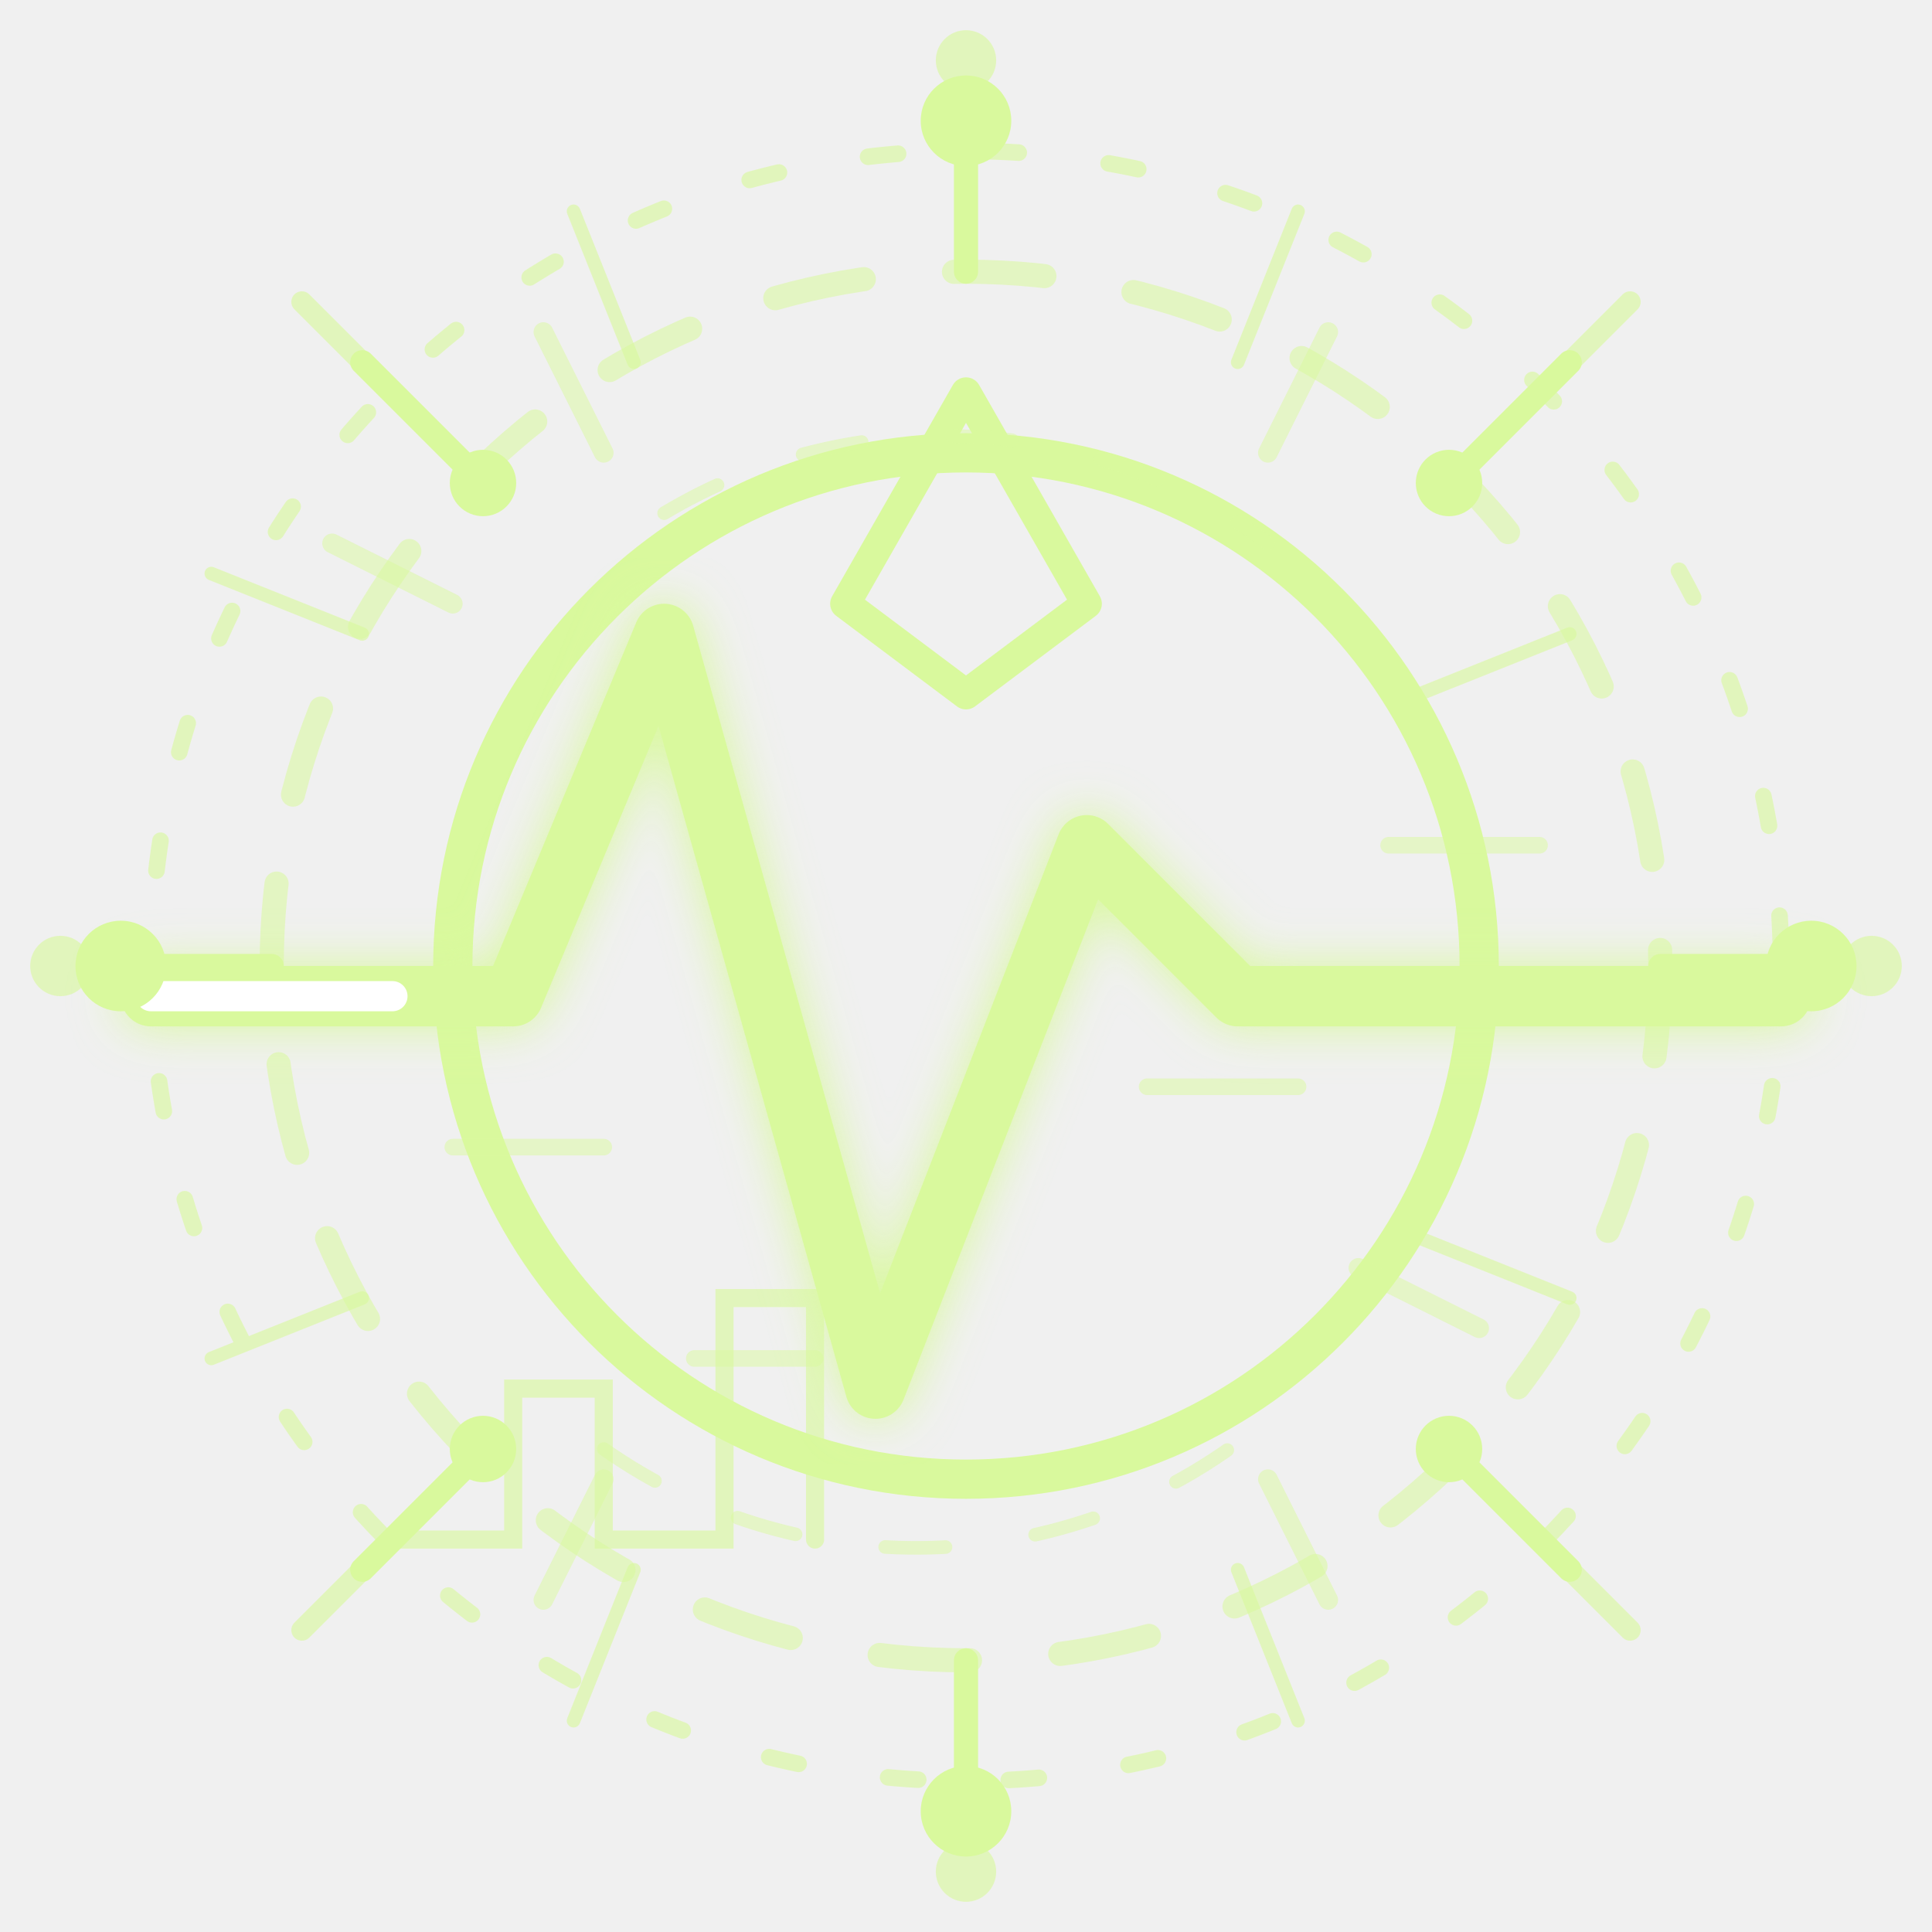
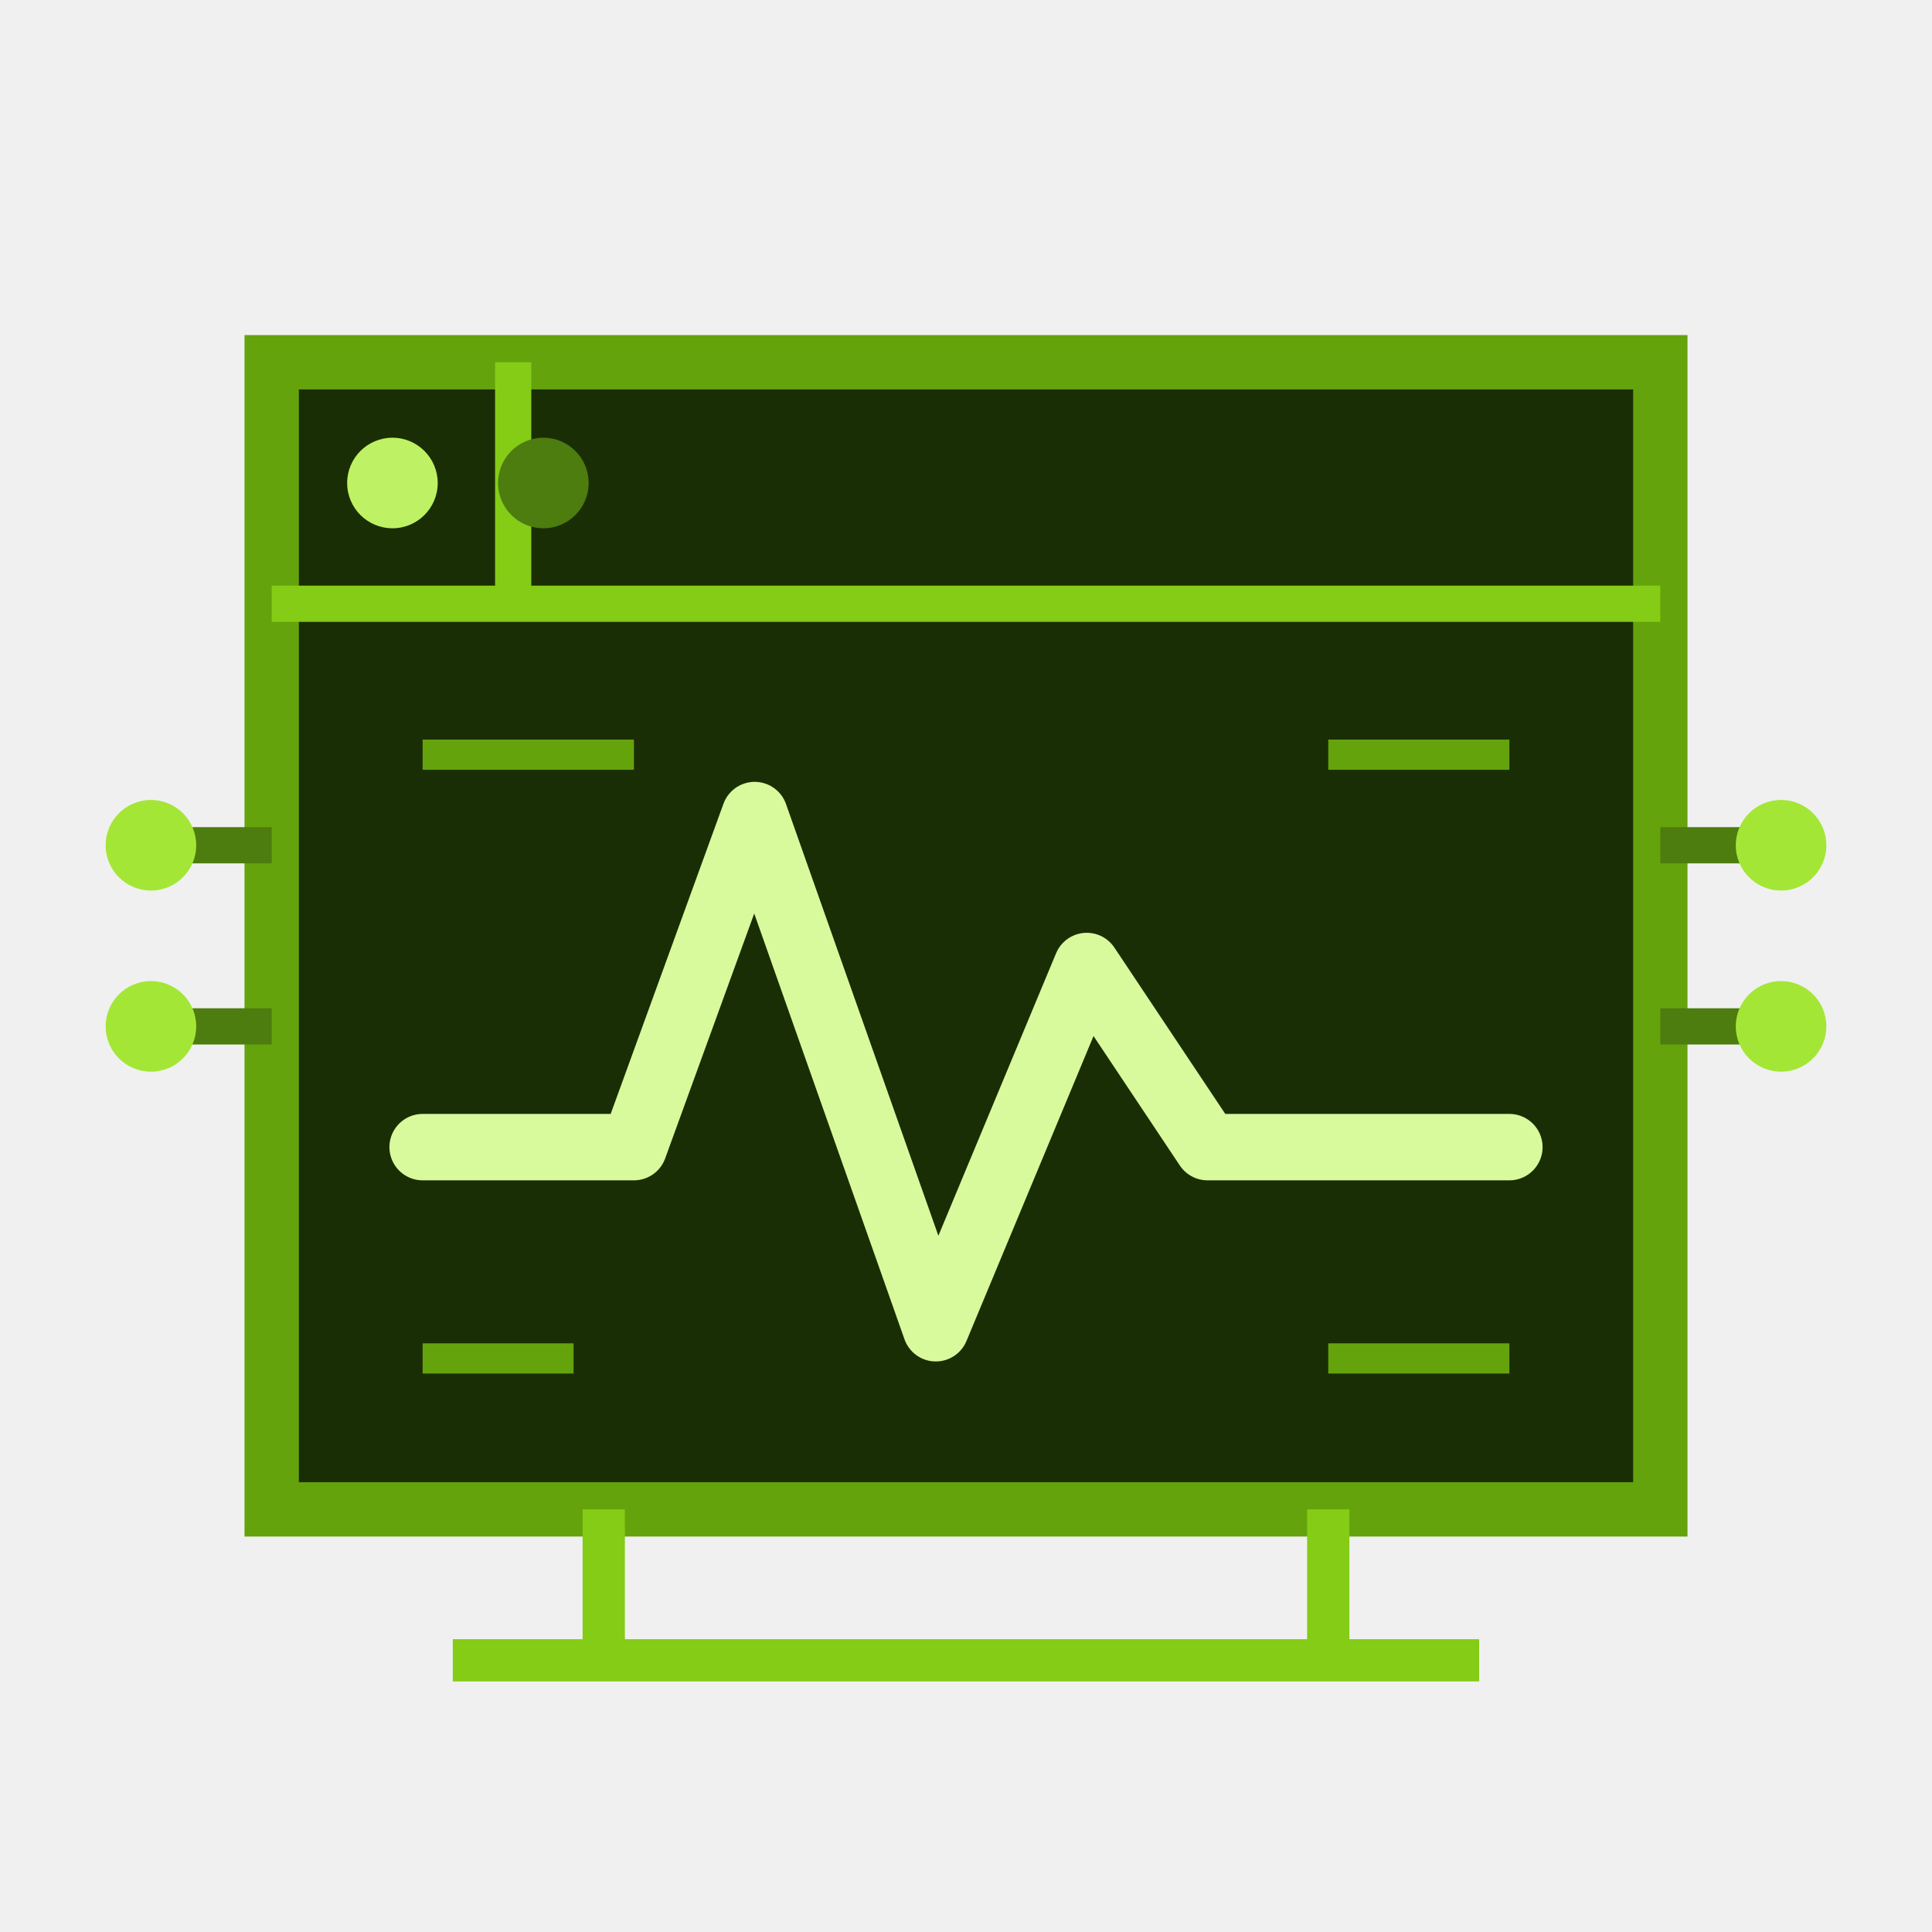
<svg xmlns="http://www.w3.org/2000/svg" viewBox="0 0 64 64" fill="none" role="img" aria-label="Actividad y auditoría">
-   <g stroke="url(#ac)" fill="none" stroke-linecap="round" opacity=".62">
-     <circle cx="32" cy="32" r="27" stroke-width=".55" stroke-dasharray="1 3" />
-     <path d="M32 2v5m0 50v5M2 32h5m50 0h5M10 10l4 4m36 36 4 4m0-44-4 4M14 50l-4 4" stroke-width=".7" />
-     <path d="M19 7l2 5m22-5-2 5M7 19l5 2m40 22-5-2M7 45l5-2m40-22-5 2M19 57l2-5m22 5-2-5" stroke-width=".45" />
-     <path d="M13 51h4v-5h3v5h4v-8h3v8" stroke-width=".6" />
-     <g fill="url(#ac)" stroke="none">
-       <circle cx="32" cy="2" r="1" />
-       <circle cx="62" cy="32" r="1" />
-       <circle cx="32" cy="62" r="1" />
-       <circle cx="2" cy="32" r="1" />
-     </g>
-   </g>
-   <defs>
-     <linearGradient id="ac" x1="6" y1="7" x2="58" y2="57">
-       <stop stop-color="#d9f99d" />
-       <stop offset=".48" stop-color="#84cc16" />
-       <stop offset="1" stop-color="#14b8a6" />
-     </linearGradient>
-     <filter id="ag">
-       <feGaussianBlur stdDeviation=".8" result="b" />
-       <feMerge>
-         <feMergeNode in="b" />
-         <feMergeNode in="SourceGraphic" />
-       </feMerge>
-     </filter>
-   </defs>
-   <style>.pulse{stroke-dasharray:8 90;animation:ac 2.6s linear infinite}@keyframes ac{to{stroke-dashoffset:-98}}@media(prefers-reduced-motion:reduce){.pulse{animation:none}}</style>
-   <g stroke="url(#ac)" stroke-linecap="round" stroke-linejoin="round">
-     <circle cx="32" cy="32" r="23" stroke-width=".8" stroke-dasharray="3 3" opacity=".55" />
-     <circle cx="32" cy="32" r="17" stroke-width="1.3" />
-     <path d="M5 33h12l5-12 7 25 7-18 5 5h18" stroke-width="2" filter="url(#ag)" />
-     <path class="pulse" d="M5 33h12l5-12 7 25 7-18 5 5h18" stroke="#fff" stroke-width="1" />
-     <path d="M32 4v5m0 46v5M4 32h5m46 0h5M12 12l4 4m32 32 4 4m0-40-4 4M16 48l-4 4" stroke-width=".8" />
-     <path d="m32 13 4 7-4 3-4-3Z" stroke-width="1" />
-     <g fill="url(#ac)" stroke="none">
-       <circle cx="32" cy="4" r="1.5" />
-       <circle cx="60" cy="32" r="1.5" />
-       <circle cx="32" cy="60" r="1.5" />
-       <circle cx="4" cy="32" r="1.5" />
-       <circle cx="16" cy="16" r="1.1" />
-       <circle cx="48" cy="16" r="1.1" />
-       <circle cx="16" cy="48" r="1.1" />
-       <circle cx="48" cy="48" r="1.1" />
-     </g>
-   </g>
-   <g stroke="url(#ac)" stroke-linecap="round" opacity=".5">
-     <path d="M18 11l2 4m24-4-2 4M11 18l4 2m34 24-4-2M18 53l2-4m24 4-2-4" stroke-width=".65" />
-     <path d="M15 38h5m3 7h4m11-9h5m3-8h5" stroke-width=".55" />
-     <path d="M22 17a18 18 0 0 1 20 1M20 48a18 18 0 0 0 22-1" stroke-width=".45" stroke-dasharray="2 3" />
+   <path d="M9 12h46v38H9V12Z" fill="#1a2e05" stroke="#65a30d" stroke-width="1.8" />
+   <path d="M9 20h46M17 12v8" stroke="#84cc16" stroke-width="1.2" />
+   <circle cx="13" cy="16" r="1.5" fill="#bef264" />
+   <circle cx="18" cy="16" r="1.5" fill="#4d7c0f" />
+   <path d="M14 38h7l4-11 6 17 5-12 4 6h10" stroke="#d9f99d" stroke-width="2.2" stroke-linecap="round" stroke-linejoin="round" />
+   <path d="M14 25h7M44 25h6M14 45h5M44 45h6" stroke="#65a30d" stroke-width="1" />
+   <path d="M15 55h34M20 50v5M44 50v5" stroke="#84cc16" stroke-width="1.4" />
+   <path d="M5 28h4m46 0h4M5 34h4m46 0h4" stroke="#4d7c0f" stroke-width="1.2" />
+   <g fill="#a3e635">
+     <circle cx="5" cy="28" r="1.5" />
+     <circle cx="59" cy="28" r="1.5" />
+     <circle cx="5" cy="34" r="1.5" />
+     <circle cx="59" cy="34" r="1.5" />
  </g>
</svg>
